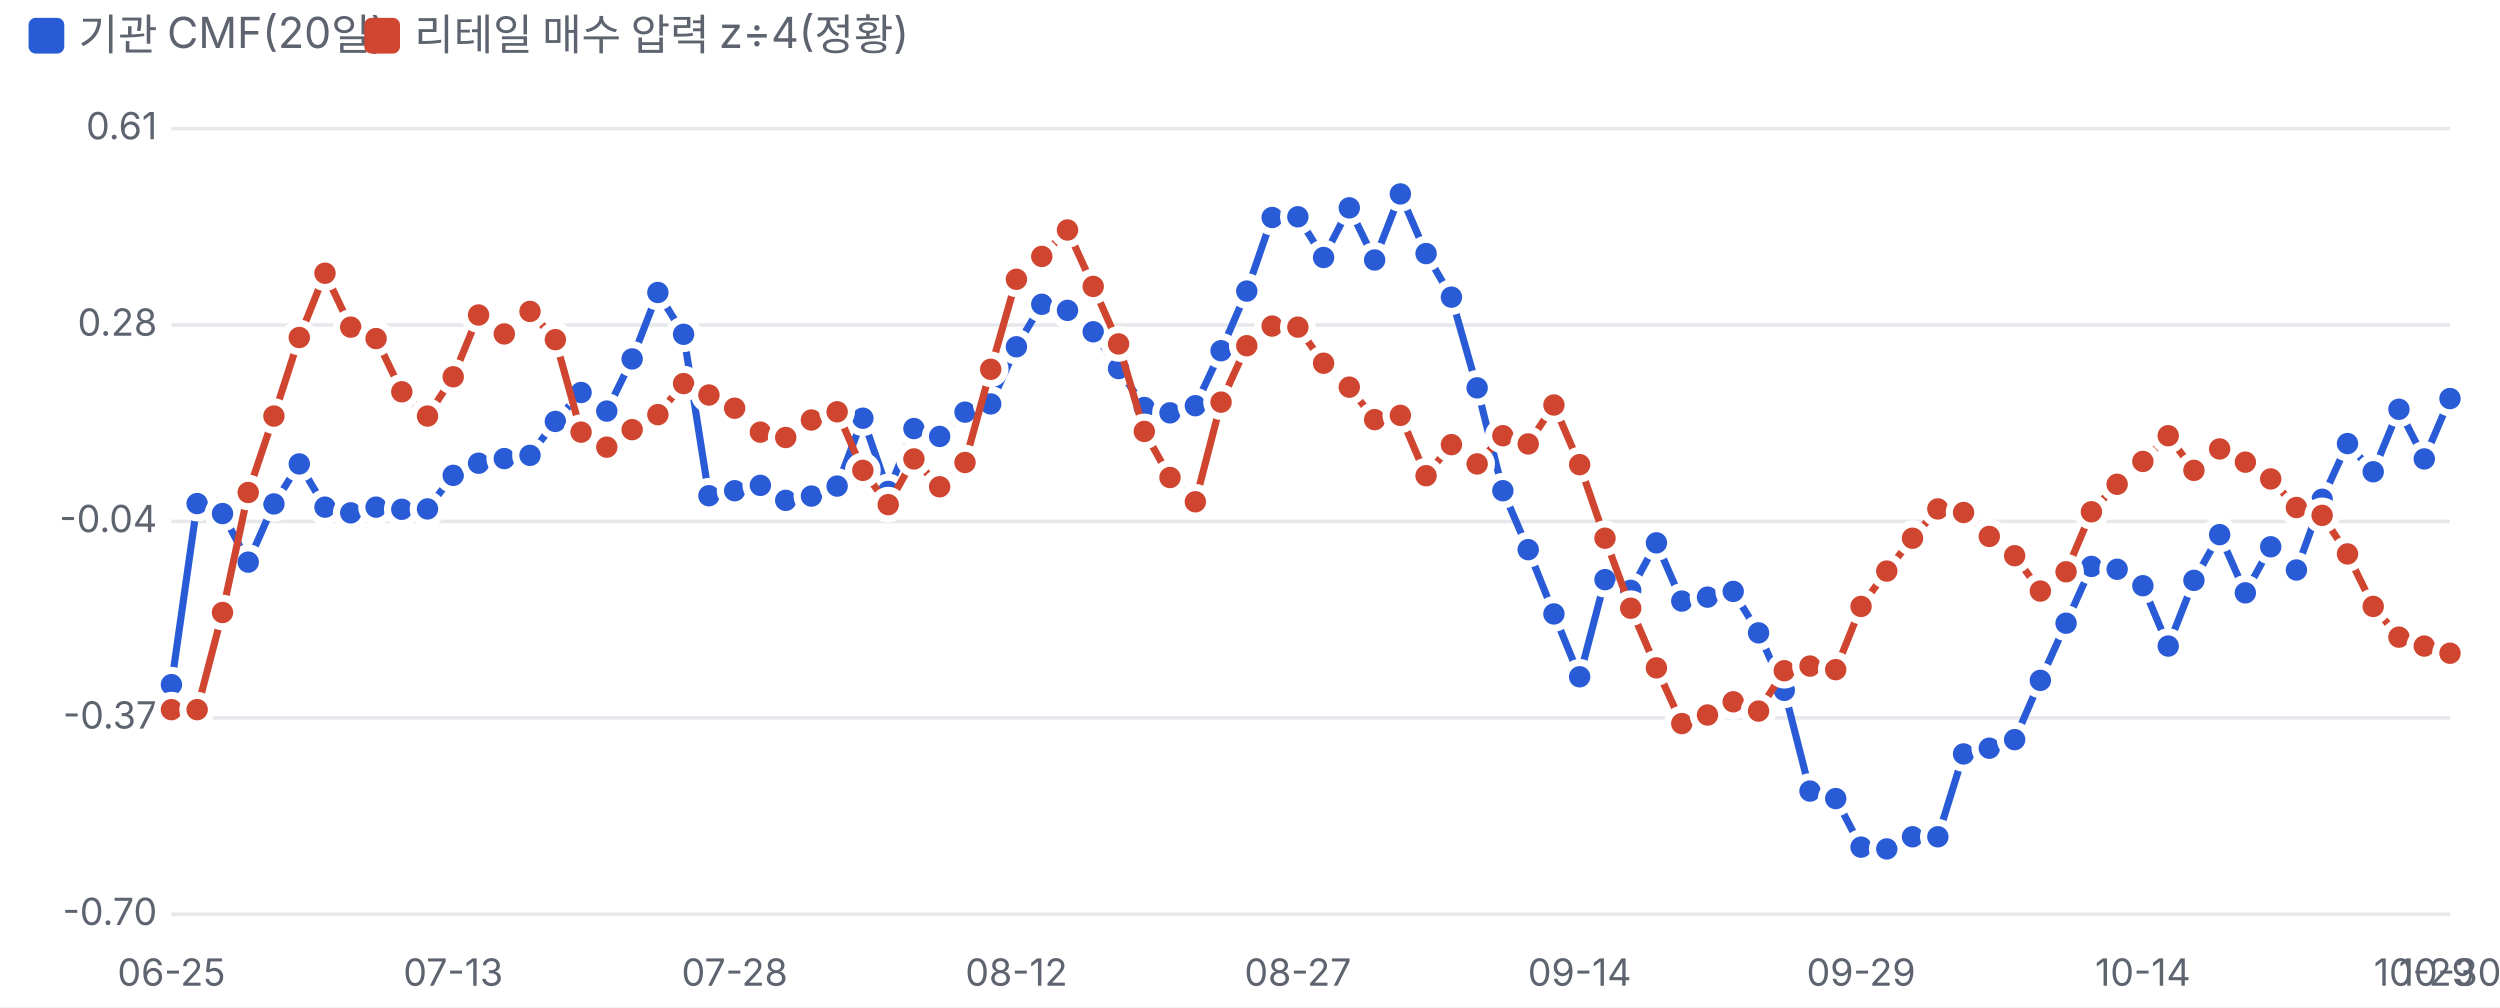
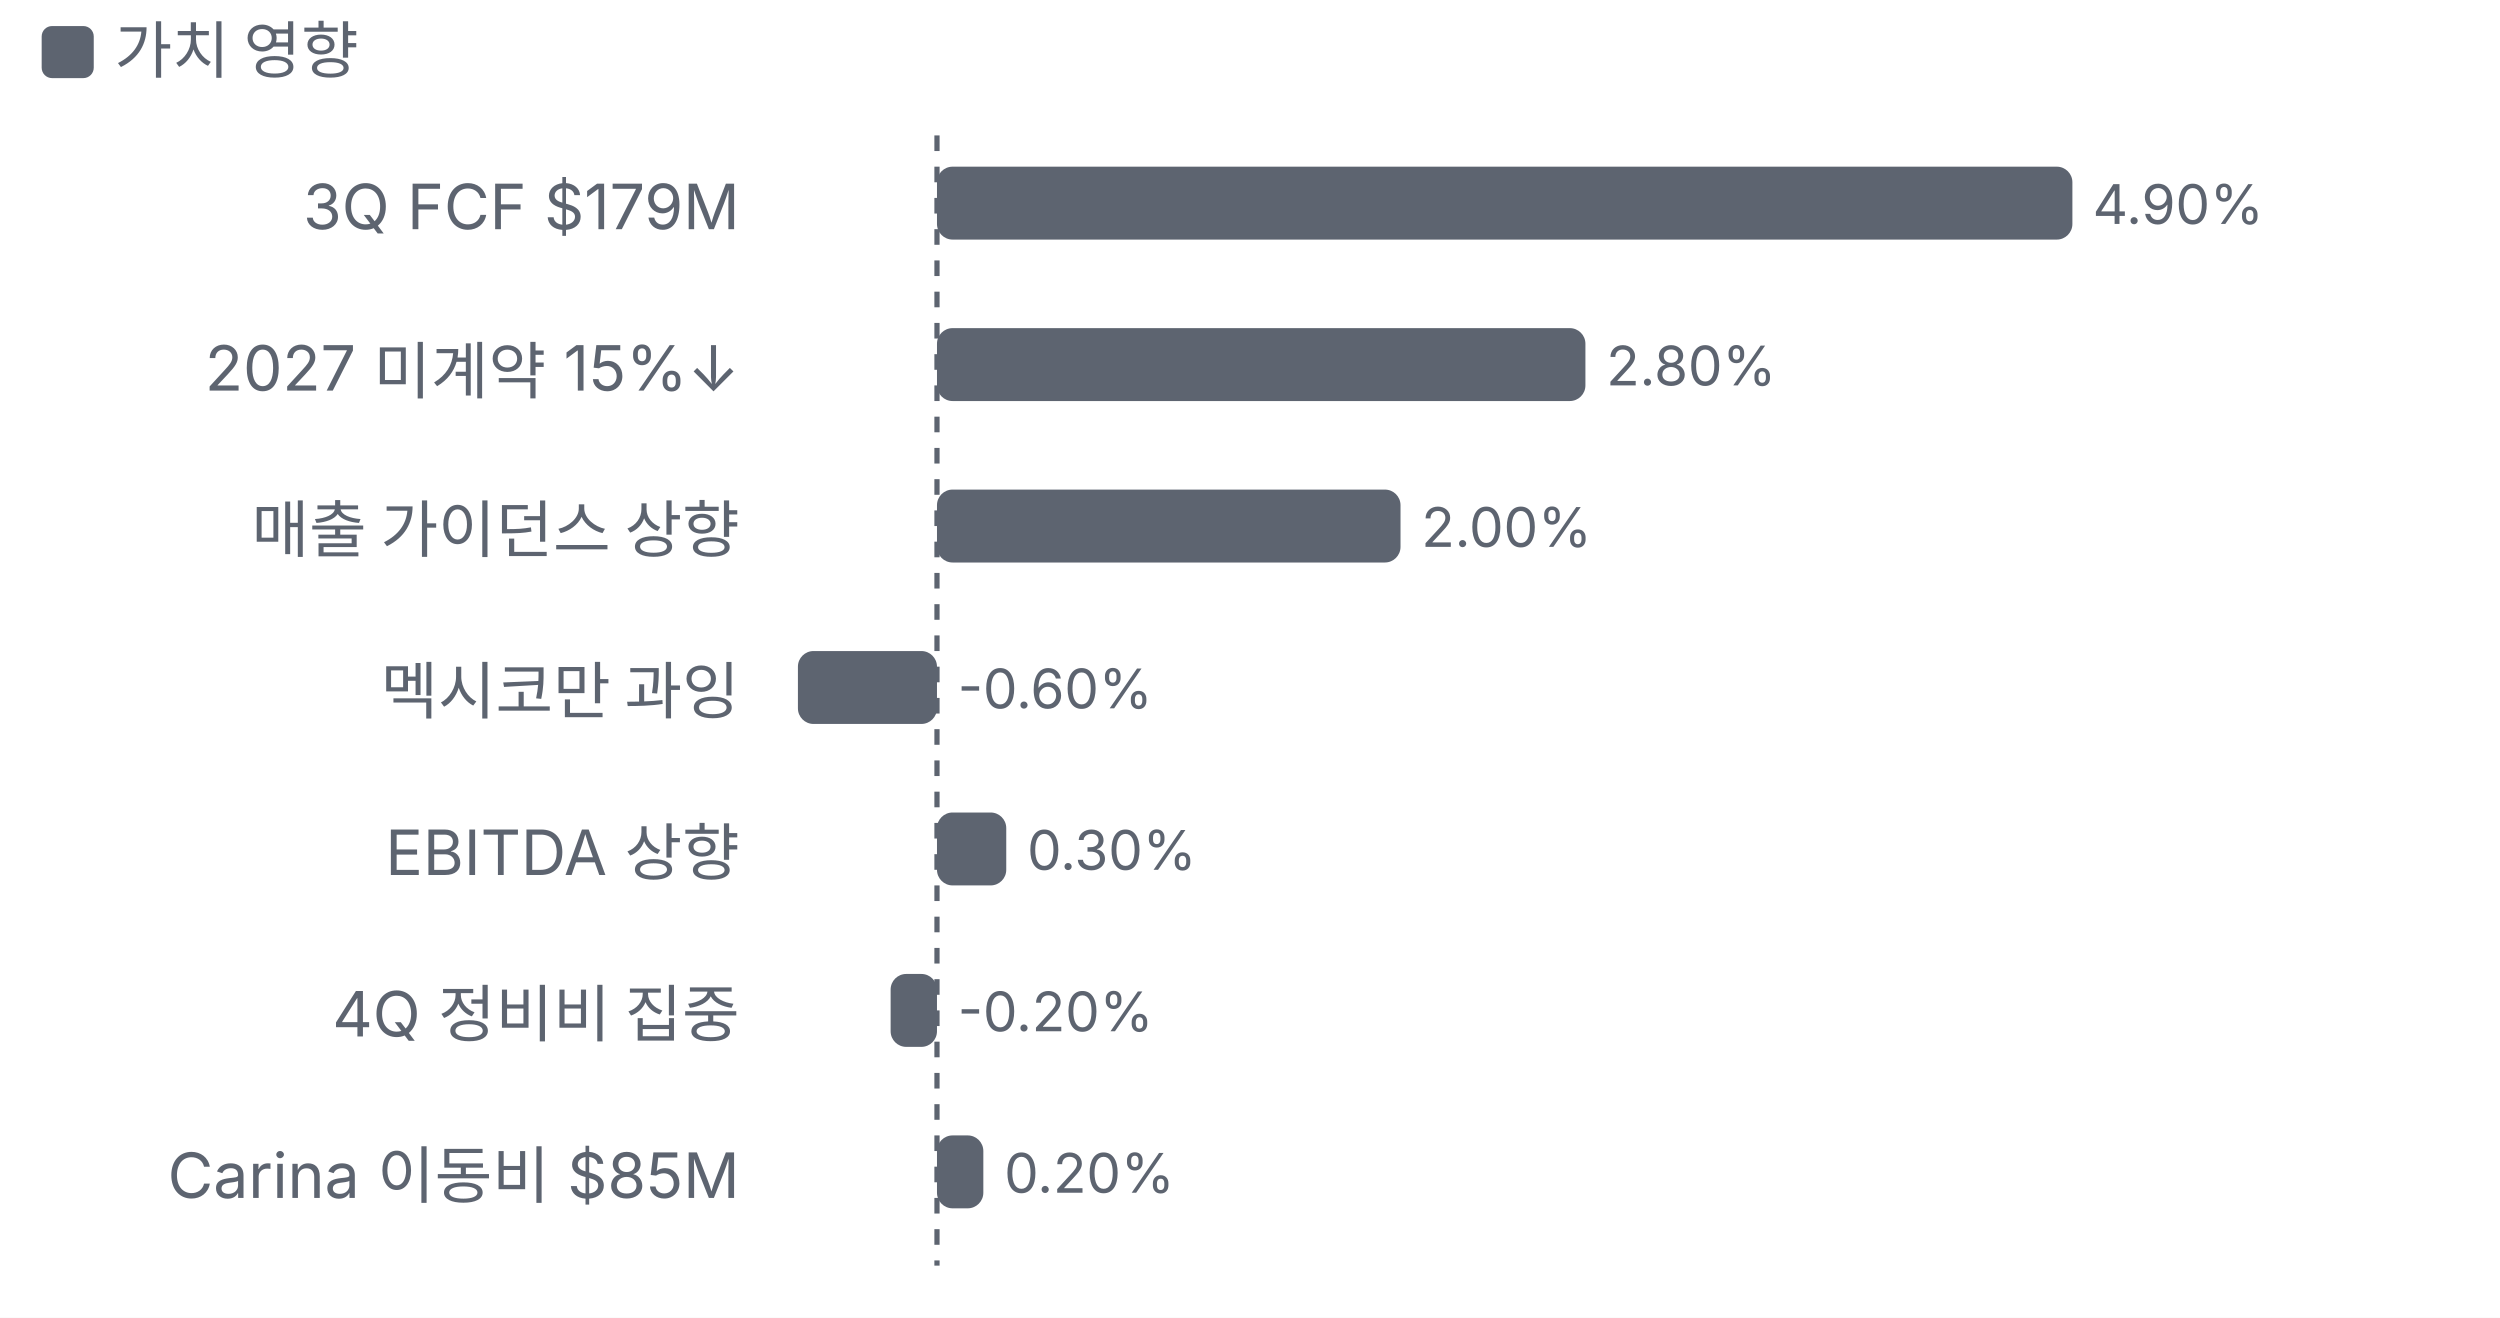
- <svg xmlns="http://www.w3.org/2000/svg" viewBox="0 0 700 282" width="700" height="282">
+ <svg xmlns="http://www.w3.org/2000/svg" viewBox="0 0 480 253" width="480" height="253">
  <style>text{fill:#5d6470;font-size:10.5px;font-family:-apple-system,'Apple SD Gothic Neo','Malgun Gothic',sans-serif}</style>
  <rect width="100%" height="100%" fill="#ffffff" />
-   <rect x="8" y="5" width="10" height="10" rx="2" fill="#2a5bd7" />
-   <text x="22" y="14" style="font-size:12px">기관 CMF(20일)</text>
-   <rect x="102" y="5" width="10" height="10" rx="2" fill="#d0452f" />
-   <text x="116" y="14" style="font-size:12px">리테일 매수 압력 z÷4(정황)</text>
+   <rect x="8" y="5" width="10" height="10" rx="2" fill="#5d6470" />
+   <text x="22" y="14" style="font-size:12px">가치 영향</text>
  <g transform="translate(0,22)">
-     <line x1="48" x2="686" y1="234.0" y2="234.0" stroke="#e6e8ec" />
-     <text x="44" y="237.0" text-anchor="end">-0.70</text>
-     <line x1="48" x2="686" y1="179.0" y2="179.0" stroke="#e6e8ec" />
-     <text x="44" y="182.0" text-anchor="end">-0.37</text>
-     <line x1="48" x2="686" y1="124.0" y2="124.0" stroke="#e6e8ec" />
-     <text x="44" y="127.0" text-anchor="end">-0.04</text>
-     <line x1="48" x2="686" y1="69.0" y2="69.0" stroke="#e6e8ec" />
-     <text x="44" y="72.0" text-anchor="end">0.28</text>
-     <line x1="48" x2="686" y1="14.0" y2="14.0" stroke="#e6e8ec" />
-     <text x="44" y="17.0" text-anchor="end">0.61</text>
-     <text x="48.0" y="254" text-anchor="middle">06-25</text>
-     <text x="126.9" y="254" text-anchor="middle">07-13</text>
-     <text x="205.7" y="254" text-anchor="middle">07-28</text>
-     <text x="284.6" y="254" text-anchor="middle">08-12</text>
-     <text x="363.4" y="254" text-anchor="middle">08-27</text>
-     <text x="442.3" y="254" text-anchor="middle">09-14</text>
-     <text x="521.1" y="254" text-anchor="middle">09-29</text>
-     <text x="600.0" y="254" text-anchor="middle">10-14</text>
-     <text x="678.8" y="254" text-anchor="middle">10-29</text>
-     <text x="686.0" y="254" text-anchor="middle">10-30</text>
-     <polyline fill="none" stroke="#2a5bd7" stroke-width="2" points="48.0,169.7 55.2,119.0 62.3,121.8 69.5,135.4 76.7,119.1 83.8,107.9 91.0,120.0 98.2,121.6 105.3,120.0 112.5,120.6 119.7,120.5 126.9,111.1 134.0,107.7 141.2,106.4 148.4,105.5 155.5,96.0 162.7,87.9 169.9,93.1 177.0,78.5 184.2,59.9 191.4,71.6 198.5,116.8 205.7,115.4 212.9,113.9 220.0,118.1 227.2,116.9 234.4,114.1 241.6,95.1 248.7,115.6 255.9,98.0 263.1,100.2 270.2,93.4 277.4,91.1 284.6,75.1 291.7,63.2 298.9,64.9 306.1,70.9 313.2,81.2 320.4,92.1 327.6,93.6 334.7,91.6 341.9,76.2 349.1,59.5 356.2,38.9 363.4,38.7 370.6,50.1 377.8,36.2 384.9,50.8 392.1,32.3 399.3,49.0 406.4,61.2 413.6,86.6 420.8,115.4 427.9,131.9 435.1,149.9 442.3,167.5 449.4,140.3 456.6,143.3 463.8,130.0 470.9,146.3 478.1,145.2 485.3,143.6 492.4,155.2 499.6,171.3 506.8,199.5 514.0,201.6 521.1,215.2 528.3,215.7 535.5,212.3 542.6,212.3 549.8,189.1 557.0,187.5 564.1,185.1 571.3,168.5 578.5,152.5 585.6,136.6 592.8,137.4 600.0,142.0 607.1,158.9 614.3,140.5 621.5,127.7 628.7,144.0 635.8,131.1 643.0,137.6 650.2,117.8 657.3,102.2 664.5,110.1 671.7,92.6 678.8,106.5 686.0,89.6" />
-     <circle cx="48.0" cy="169.7" r="4" fill="#2a5bd7" stroke="#fff" stroke-width="2" />
-     <circle cx="55.2" cy="119.0" r="4" fill="#2a5bd7" stroke="#fff" stroke-width="2" />
-     <circle cx="62.3" cy="121.8" r="4" fill="#2a5bd7" stroke="#fff" stroke-width="2" />
-     <circle cx="69.5" cy="135.4" r="4" fill="#2a5bd7" stroke="#fff" stroke-width="2" />
-     <circle cx="76.7" cy="119.1" r="4" fill="#2a5bd7" stroke="#fff" stroke-width="2" />
-     <circle cx="83.8" cy="107.9" r="4" fill="#2a5bd7" stroke="#fff" stroke-width="2" />
-     <circle cx="91.0" cy="120.0" r="4" fill="#2a5bd7" stroke="#fff" stroke-width="2" />
-     <circle cx="98.2" cy="121.6" r="4" fill="#2a5bd7" stroke="#fff" stroke-width="2" />
-     <circle cx="105.3" cy="120.0" r="4" fill="#2a5bd7" stroke="#fff" stroke-width="2" />
-     <circle cx="112.5" cy="120.6" r="4" fill="#2a5bd7" stroke="#fff" stroke-width="2" />
-     <circle cx="119.7" cy="120.5" r="4" fill="#2a5bd7" stroke="#fff" stroke-width="2" />
-     <circle cx="126.9" cy="111.1" r="4" fill="#2a5bd7" stroke="#fff" stroke-width="2" />
-     <circle cx="134.0" cy="107.7" r="4" fill="#2a5bd7" stroke="#fff" stroke-width="2" />
-     <circle cx="141.2" cy="106.4" r="4" fill="#2a5bd7" stroke="#fff" stroke-width="2" />
-     <circle cx="148.4" cy="105.5" r="4" fill="#2a5bd7" stroke="#fff" stroke-width="2" />
-     <circle cx="155.5" cy="96.0" r="4" fill="#2a5bd7" stroke="#fff" stroke-width="2" />
-     <circle cx="162.7" cy="87.9" r="4" fill="#2a5bd7" stroke="#fff" stroke-width="2" />
-     <circle cx="169.9" cy="93.1" r="4" fill="#2a5bd7" stroke="#fff" stroke-width="2" />
-     <circle cx="177.0" cy="78.5" r="4" fill="#2a5bd7" stroke="#fff" stroke-width="2" />
-     <circle cx="184.2" cy="59.9" r="4" fill="#2a5bd7" stroke="#fff" stroke-width="2" />
-     <circle cx="191.4" cy="71.6" r="4" fill="#2a5bd7" stroke="#fff" stroke-width="2" />
-     <circle cx="198.5" cy="116.8" r="4" fill="#2a5bd7" stroke="#fff" stroke-width="2" />
-     <circle cx="205.7" cy="115.4" r="4" fill="#2a5bd7" stroke="#fff" stroke-width="2" />
-     <circle cx="212.9" cy="113.9" r="4" fill="#2a5bd7" stroke="#fff" stroke-width="2" />
-     <circle cx="220.0" cy="118.1" r="4" fill="#2a5bd7" stroke="#fff" stroke-width="2" />
-     <circle cx="227.2" cy="116.9" r="4" fill="#2a5bd7" stroke="#fff" stroke-width="2" />
-     <circle cx="234.4" cy="114.1" r="4" fill="#2a5bd7" stroke="#fff" stroke-width="2" />
-     <circle cx="241.6" cy="95.1" r="4" fill="#2a5bd7" stroke="#fff" stroke-width="2" />
-     <circle cx="248.7" cy="115.6" r="4" fill="#2a5bd7" stroke="#fff" stroke-width="2" />
-     <circle cx="255.9" cy="98.0" r="4" fill="#2a5bd7" stroke="#fff" stroke-width="2" />
-     <circle cx="263.1" cy="100.2" r="4" fill="#2a5bd7" stroke="#fff" stroke-width="2" />
-     <circle cx="270.2" cy="93.4" r="4" fill="#2a5bd7" stroke="#fff" stroke-width="2" />
-     <circle cx="277.4" cy="91.1" r="4" fill="#2a5bd7" stroke="#fff" stroke-width="2" />
-     <circle cx="284.6" cy="75.1" r="4" fill="#2a5bd7" stroke="#fff" stroke-width="2" />
-     <circle cx="291.7" cy="63.2" r="4" fill="#2a5bd7" stroke="#fff" stroke-width="2" />
-     <circle cx="298.9" cy="64.9" r="4" fill="#2a5bd7" stroke="#fff" stroke-width="2" />
-     <circle cx="306.1" cy="70.9" r="4" fill="#2a5bd7" stroke="#fff" stroke-width="2" />
-     <circle cx="313.2" cy="81.2" r="4" fill="#2a5bd7" stroke="#fff" stroke-width="2" />
-     <circle cx="320.4" cy="92.1" r="4" fill="#2a5bd7" stroke="#fff" stroke-width="2" />
-     <circle cx="327.6" cy="93.6" r="4" fill="#2a5bd7" stroke="#fff" stroke-width="2" />
-     <circle cx="334.7" cy="91.6" r="4" fill="#2a5bd7" stroke="#fff" stroke-width="2" />
-     <circle cx="341.9" cy="76.2" r="4" fill="#2a5bd7" stroke="#fff" stroke-width="2" />
-     <circle cx="349.1" cy="59.5" r="4" fill="#2a5bd7" stroke="#fff" stroke-width="2" />
-     <circle cx="356.2" cy="38.9" r="4" fill="#2a5bd7" stroke="#fff" stroke-width="2" />
-     <circle cx="363.4" cy="38.7" r="4" fill="#2a5bd7" stroke="#fff" stroke-width="2" />
-     <circle cx="370.6" cy="50.1" r="4" fill="#2a5bd7" stroke="#fff" stroke-width="2" />
-     <circle cx="377.8" cy="36.2" r="4" fill="#2a5bd7" stroke="#fff" stroke-width="2" />
-     <circle cx="384.9" cy="50.8" r="4" fill="#2a5bd7" stroke="#fff" stroke-width="2" />
-     <circle cx="392.1" cy="32.3" r="4" fill="#2a5bd7" stroke="#fff" stroke-width="2" />
-     <circle cx="399.3" cy="49.0" r="4" fill="#2a5bd7" stroke="#fff" stroke-width="2" />
-     <circle cx="406.4" cy="61.2" r="4" fill="#2a5bd7" stroke="#fff" stroke-width="2" />
-     <circle cx="413.6" cy="86.6" r="4" fill="#2a5bd7" stroke="#fff" stroke-width="2" />
-     <circle cx="420.8" cy="115.4" r="4" fill="#2a5bd7" stroke="#fff" stroke-width="2" />
-     <circle cx="427.9" cy="131.9" r="4" fill="#2a5bd7" stroke="#fff" stroke-width="2" />
-     <circle cx="435.1" cy="149.9" r="4" fill="#2a5bd7" stroke="#fff" stroke-width="2" />
-     <circle cx="442.3" cy="167.5" r="4" fill="#2a5bd7" stroke="#fff" stroke-width="2" />
-     <circle cx="449.4" cy="140.3" r="4" fill="#2a5bd7" stroke="#fff" stroke-width="2" />
-     <circle cx="456.6" cy="143.3" r="4" fill="#2a5bd7" stroke="#fff" stroke-width="2" />
-     <circle cx="463.8" cy="130.0" r="4" fill="#2a5bd7" stroke="#fff" stroke-width="2" />
-     <circle cx="470.9" cy="146.3" r="4" fill="#2a5bd7" stroke="#fff" stroke-width="2" />
-     <circle cx="478.1" cy="145.2" r="4" fill="#2a5bd7" stroke="#fff" stroke-width="2" />
-     <circle cx="485.3" cy="143.6" r="4" fill="#2a5bd7" stroke="#fff" stroke-width="2" />
-     <circle cx="492.4" cy="155.2" r="4" fill="#2a5bd7" stroke="#fff" stroke-width="2" />
-     <circle cx="499.6" cy="171.3" r="4" fill="#2a5bd7" stroke="#fff" stroke-width="2" />
-     <circle cx="506.8" cy="199.5" r="4" fill="#2a5bd7" stroke="#fff" stroke-width="2" />
-     <circle cx="514.0" cy="201.6" r="4" fill="#2a5bd7" stroke="#fff" stroke-width="2" />
-     <circle cx="521.1" cy="215.2" r="4" fill="#2a5bd7" stroke="#fff" stroke-width="2" />
-     <circle cx="528.3" cy="215.7" r="4" fill="#2a5bd7" stroke="#fff" stroke-width="2" />
-     <circle cx="535.5" cy="212.3" r="4" fill="#2a5bd7" stroke="#fff" stroke-width="2" />
-     <circle cx="542.6" cy="212.3" r="4" fill="#2a5bd7" stroke="#fff" stroke-width="2" />
-     <circle cx="549.8" cy="189.1" r="4" fill="#2a5bd7" stroke="#fff" stroke-width="2" />
-     <circle cx="557.0" cy="187.5" r="4" fill="#2a5bd7" stroke="#fff" stroke-width="2" />
-     <circle cx="564.1" cy="185.1" r="4" fill="#2a5bd7" stroke="#fff" stroke-width="2" />
-     <circle cx="571.3" cy="168.5" r="4" fill="#2a5bd7" stroke="#fff" stroke-width="2" />
-     <circle cx="578.5" cy="152.5" r="4" fill="#2a5bd7" stroke="#fff" stroke-width="2" />
-     <circle cx="585.6" cy="136.6" r="4" fill="#2a5bd7" stroke="#fff" stroke-width="2" />
-     <circle cx="592.8" cy="137.4" r="4" fill="#2a5bd7" stroke="#fff" stroke-width="2" />
-     <circle cx="600.0" cy="142.0" r="4" fill="#2a5bd7" stroke="#fff" stroke-width="2" />
-     <circle cx="607.1" cy="158.9" r="4" fill="#2a5bd7" stroke="#fff" stroke-width="2" />
-     <circle cx="614.3" cy="140.5" r="4" fill="#2a5bd7" stroke="#fff" stroke-width="2" />
-     <circle cx="621.5" cy="127.7" r="4" fill="#2a5bd7" stroke="#fff" stroke-width="2" />
-     <circle cx="628.7" cy="144.0" r="4" fill="#2a5bd7" stroke="#fff" stroke-width="2" />
-     <circle cx="635.8" cy="131.1" r="4" fill="#2a5bd7" stroke="#fff" stroke-width="2" />
-     <circle cx="643.0" cy="137.6" r="4" fill="#2a5bd7" stroke="#fff" stroke-width="2" />
-     <circle cx="650.2" cy="117.8" r="4" fill="#2a5bd7" stroke="#fff" stroke-width="2" />
-     <circle cx="657.3" cy="102.2" r="4" fill="#2a5bd7" stroke="#fff" stroke-width="2" />
-     <circle cx="664.5" cy="110.1" r="4" fill="#2a5bd7" stroke="#fff" stroke-width="2" />
-     <circle cx="671.7" cy="92.6" r="4" fill="#2a5bd7" stroke="#fff" stroke-width="2" />
-     <circle cx="678.8" cy="106.5" r="4" fill="#2a5bd7" stroke="#fff" stroke-width="2" />
-     <circle cx="686.0" cy="89.6" r="4" fill="#2a5bd7" stroke="#fff" stroke-width="2" />
-     <polyline fill="none" stroke="#d0452f" stroke-width="2" points="48.0,176.7 55.2,176.7 62.3,149.5 69.5,115.9 76.7,94.5 83.8,72.5 91.0,54.5 98.2,69.6 105.3,72.8 112.5,87.7 119.7,94.5 126.9,83.5 134.0,66.2 141.2,71.5 148.4,65.2 155.5,73.1 162.7,99.0 169.9,103.2 177.0,98.3 184.2,94.1 191.4,85.4 198.5,88.6 205.7,92.3 212.9,99.0 220.0,100.5 227.2,95.6 234.4,93.3 241.6,109.7 248.7,119.3 255.9,106.5 263.1,114.3 270.2,107.5 277.4,81.4 284.6,56.2 291.7,49.8 298.9,42.4 306.1,58.2 313.2,74.3 320.4,98.8 327.6,111.7 334.7,118.5 341.9,90.6 349.1,74.8 356.2,69.3 363.4,69.6 370.6,79.7 377.8,86.4 384.9,95.5 392.1,94.3 399.3,111.2 406.4,102.5 413.6,107.9 420.8,100.0 427.9,102.3 435.1,91.4 442.3,108.1 449.4,128.7 456.6,148.3 463.8,165.0 470.9,180.6 478.1,178.2 485.3,174.5 492.4,177.1 499.6,165.8 506.8,164.5 514.0,165.5 521.1,147.8 528.3,137.9 535.5,128.7 542.6,120.5 549.8,121.5 557.0,128.2 564.1,133.6 571.3,143.5 578.5,138.1 585.6,121.3 592.8,113.6 600.0,107.2 607.1,100.0 614.3,109.7 621.5,103.7 628.7,107.4 635.8,112.1 643.0,120.1 650.2,122.3 657.3,133.1 664.5,147.8 671.7,156.4 678.8,158.9 686.0,160.9" />
-     <circle cx="48.0" cy="176.7" r="4" fill="#d0452f" stroke="#fff" stroke-width="2" />
-     <circle cx="55.2" cy="176.7" r="4" fill="#d0452f" stroke="#fff" stroke-width="2" />
-     <circle cx="62.3" cy="149.5" r="4" fill="#d0452f" stroke="#fff" stroke-width="2" />
-     <circle cx="69.5" cy="115.9" r="4" fill="#d0452f" stroke="#fff" stroke-width="2" />
-     <circle cx="76.7" cy="94.5" r="4" fill="#d0452f" stroke="#fff" stroke-width="2" />
-     <circle cx="83.8" cy="72.5" r="4" fill="#d0452f" stroke="#fff" stroke-width="2" />
-     <circle cx="91.0" cy="54.5" r="4" fill="#d0452f" stroke="#fff" stroke-width="2" />
-     <circle cx="98.2" cy="69.6" r="4" fill="#d0452f" stroke="#fff" stroke-width="2" />
-     <circle cx="105.3" cy="72.8" r="4" fill="#d0452f" stroke="#fff" stroke-width="2" />
-     <circle cx="112.5" cy="87.7" r="4" fill="#d0452f" stroke="#fff" stroke-width="2" />
-     <circle cx="119.7" cy="94.5" r="4" fill="#d0452f" stroke="#fff" stroke-width="2" />
-     <circle cx="126.9" cy="83.5" r="4" fill="#d0452f" stroke="#fff" stroke-width="2" />
-     <circle cx="134.0" cy="66.2" r="4" fill="#d0452f" stroke="#fff" stroke-width="2" />
-     <circle cx="141.2" cy="71.5" r="4" fill="#d0452f" stroke="#fff" stroke-width="2" />
-     <circle cx="148.4" cy="65.2" r="4" fill="#d0452f" stroke="#fff" stroke-width="2" />
-     <circle cx="155.5" cy="73.1" r="4" fill="#d0452f" stroke="#fff" stroke-width="2" />
-     <circle cx="162.7" cy="99.0" r="4" fill="#d0452f" stroke="#fff" stroke-width="2" />
-     <circle cx="169.9" cy="103.2" r="4" fill="#d0452f" stroke="#fff" stroke-width="2" />
-     <circle cx="177.0" cy="98.3" r="4" fill="#d0452f" stroke="#fff" stroke-width="2" />
-     <circle cx="184.2" cy="94.1" r="4" fill="#d0452f" stroke="#fff" stroke-width="2" />
-     <circle cx="191.4" cy="85.4" r="4" fill="#d0452f" stroke="#fff" stroke-width="2" />
-     <circle cx="198.5" cy="88.6" r="4" fill="#d0452f" stroke="#fff" stroke-width="2" />
-     <circle cx="205.7" cy="92.3" r="4" fill="#d0452f" stroke="#fff" stroke-width="2" />
-     <circle cx="212.9" cy="99.0" r="4" fill="#d0452f" stroke="#fff" stroke-width="2" />
-     <circle cx="220.0" cy="100.5" r="4" fill="#d0452f" stroke="#fff" stroke-width="2" />
-     <circle cx="227.2" cy="95.6" r="4" fill="#d0452f" stroke="#fff" stroke-width="2" />
-     <circle cx="234.4" cy="93.3" r="4" fill="#d0452f" stroke="#fff" stroke-width="2" />
-     <circle cx="241.6" cy="109.7" r="4" fill="#d0452f" stroke="#fff" stroke-width="2" />
-     <circle cx="248.7" cy="119.3" r="4" fill="#d0452f" stroke="#fff" stroke-width="2" />
-     <circle cx="255.9" cy="106.5" r="4" fill="#d0452f" stroke="#fff" stroke-width="2" />
-     <circle cx="263.1" cy="114.3" r="4" fill="#d0452f" stroke="#fff" stroke-width="2" />
-     <circle cx="270.2" cy="107.5" r="4" fill="#d0452f" stroke="#fff" stroke-width="2" />
-     <circle cx="277.4" cy="81.4" r="4" fill="#d0452f" stroke="#fff" stroke-width="2" />
-     <circle cx="284.6" cy="56.2" r="4" fill="#d0452f" stroke="#fff" stroke-width="2" />
-     <circle cx="291.7" cy="49.8" r="4" fill="#d0452f" stroke="#fff" stroke-width="2" />
-     <circle cx="298.9" cy="42.4" r="4" fill="#d0452f" stroke="#fff" stroke-width="2" />
-     <circle cx="306.1" cy="58.2" r="4" fill="#d0452f" stroke="#fff" stroke-width="2" />
-     <circle cx="313.2" cy="74.3" r="4" fill="#d0452f" stroke="#fff" stroke-width="2" />
-     <circle cx="320.4" cy="98.8" r="4" fill="#d0452f" stroke="#fff" stroke-width="2" />
-     <circle cx="327.6" cy="111.7" r="4" fill="#d0452f" stroke="#fff" stroke-width="2" />
-     <circle cx="334.7" cy="118.5" r="4" fill="#d0452f" stroke="#fff" stroke-width="2" />
-     <circle cx="341.9" cy="90.6" r="4" fill="#d0452f" stroke="#fff" stroke-width="2" />
-     <circle cx="349.1" cy="74.8" r="4" fill="#d0452f" stroke="#fff" stroke-width="2" />
-     <circle cx="356.2" cy="69.3" r="4" fill="#d0452f" stroke="#fff" stroke-width="2" />
-     <circle cx="363.4" cy="69.6" r="4" fill="#d0452f" stroke="#fff" stroke-width="2" />
-     <circle cx="370.6" cy="79.7" r="4" fill="#d0452f" stroke="#fff" stroke-width="2" />
-     <circle cx="377.8" cy="86.4" r="4" fill="#d0452f" stroke="#fff" stroke-width="2" />
-     <circle cx="384.9" cy="95.5" r="4" fill="#d0452f" stroke="#fff" stroke-width="2" />
-     <circle cx="392.1" cy="94.3" r="4" fill="#d0452f" stroke="#fff" stroke-width="2" />
-     <circle cx="399.3" cy="111.2" r="4" fill="#d0452f" stroke="#fff" stroke-width="2" />
-     <circle cx="406.4" cy="102.5" r="4" fill="#d0452f" stroke="#fff" stroke-width="2" />
-     <circle cx="413.6" cy="107.9" r="4" fill="#d0452f" stroke="#fff" stroke-width="2" />
-     <circle cx="420.8" cy="100.0" r="4" fill="#d0452f" stroke="#fff" stroke-width="2" />
-     <circle cx="427.9" cy="102.3" r="4" fill="#d0452f" stroke="#fff" stroke-width="2" />
-     <circle cx="435.1" cy="91.4" r="4" fill="#d0452f" stroke="#fff" stroke-width="2" />
-     <circle cx="442.3" cy="108.1" r="4" fill="#d0452f" stroke="#fff" stroke-width="2" />
-     <circle cx="449.4" cy="128.7" r="4" fill="#d0452f" stroke="#fff" stroke-width="2" />
-     <circle cx="456.6" cy="148.3" r="4" fill="#d0452f" stroke="#fff" stroke-width="2" />
-     <circle cx="463.8" cy="165.0" r="4" fill="#d0452f" stroke="#fff" stroke-width="2" />
-     <circle cx="470.9" cy="180.6" r="4" fill="#d0452f" stroke="#fff" stroke-width="2" />
-     <circle cx="478.1" cy="178.2" r="4" fill="#d0452f" stroke="#fff" stroke-width="2" />
-     <circle cx="485.3" cy="174.5" r="4" fill="#d0452f" stroke="#fff" stroke-width="2" />
-     <circle cx="492.4" cy="177.1" r="4" fill="#d0452f" stroke="#fff" stroke-width="2" />
-     <circle cx="499.6" cy="165.8" r="4" fill="#d0452f" stroke="#fff" stroke-width="2" />
-     <circle cx="506.8" cy="164.5" r="4" fill="#d0452f" stroke="#fff" stroke-width="2" />
-     <circle cx="514.0" cy="165.5" r="4" fill="#d0452f" stroke="#fff" stroke-width="2" />
-     <circle cx="521.1" cy="147.8" r="4" fill="#d0452f" stroke="#fff" stroke-width="2" />
-     <circle cx="528.3" cy="137.9" r="4" fill="#d0452f" stroke="#fff" stroke-width="2" />
-     <circle cx="535.5" cy="128.7" r="4" fill="#d0452f" stroke="#fff" stroke-width="2" />
-     <circle cx="542.6" cy="120.5" r="4" fill="#d0452f" stroke="#fff" stroke-width="2" />
-     <circle cx="549.8" cy="121.5" r="4" fill="#d0452f" stroke="#fff" stroke-width="2" />
-     <circle cx="557.0" cy="128.2" r="4" fill="#d0452f" stroke="#fff" stroke-width="2" />
-     <circle cx="564.1" cy="133.6" r="4" fill="#d0452f" stroke="#fff" stroke-width="2" />
-     <circle cx="571.3" cy="143.5" r="4" fill="#d0452f" stroke="#fff" stroke-width="2" />
-     <circle cx="578.5" cy="138.1" r="4" fill="#d0452f" stroke="#fff" stroke-width="2" />
-     <circle cx="585.6" cy="121.3" r="4" fill="#d0452f" stroke="#fff" stroke-width="2" />
-     <circle cx="592.8" cy="113.6" r="4" fill="#d0452f" stroke="#fff" stroke-width="2" />
-     <circle cx="600.0" cy="107.2" r="4" fill="#d0452f" stroke="#fff" stroke-width="2" />
-     <circle cx="607.1" cy="100.0" r="4" fill="#d0452f" stroke="#fff" stroke-width="2" />
-     <circle cx="614.3" cy="109.7" r="4" fill="#d0452f" stroke="#fff" stroke-width="2" />
-     <circle cx="621.5" cy="103.7" r="4" fill="#d0452f" stroke="#fff" stroke-width="2" />
-     <circle cx="628.7" cy="107.4" r="4" fill="#d0452f" stroke="#fff" stroke-width="2" />
-     <circle cx="635.8" cy="112.1" r="4" fill="#d0452f" stroke="#fff" stroke-width="2" />
-     <circle cx="643.0" cy="120.1" r="4" fill="#d0452f" stroke="#fff" stroke-width="2" />
-     <circle cx="650.2" cy="122.3" r="4" fill="#d0452f" stroke="#fff" stroke-width="2" />
-     <circle cx="657.3" cy="133.1" r="4" fill="#d0452f" stroke="#fff" stroke-width="2" />
-     <circle cx="664.5" cy="147.8" r="4" fill="#d0452f" stroke="#fff" stroke-width="2" />
-     <circle cx="671.7" cy="156.4" r="4" fill="#d0452f" stroke="#fff" stroke-width="2" />
-     <circle cx="678.8" cy="158.9" r="4" fill="#d0452f" stroke="#fff" stroke-width="2" />
-     <circle cx="686.0" cy="160.9" r="4" fill="#d0452f" stroke="#fff" stroke-width="2" />
+     <text x="142" y="22" text-anchor="end" style="fill:#5d6470;font-size:12px">
+       <tspan x="142" dy="0">3Q FCF $179M</tspan>
+     </text>
+     <rect x="179.9" y="10" width="218.0" height="14" rx="3" fill="#5d6470" />
+     <text x="401.8" y="21">4.90%</text>
+     <text x="142" y="53" text-anchor="end" style="fill:#5d6470;font-size:12px">
+       <tspan x="142" dy="0">2027 미계약 15%↓</tspan>
+     </text>
+     <rect x="179.9" y="41" width="124.5" height="14" rx="3" fill="#5d6470" />
+     <text x="308.4" y="52">2.80%</text>
+     <text x="142" y="84" text-anchor="end" style="fill:#5d6470;font-size:12px">
+       <tspan x="142" dy="0">매출 가이던스 상향</tspan>
+     </text>
+     <rect x="179.9" y="72" width="89.0" height="14" rx="3" fill="#5d6470" />
+     <text x="272.9" y="83">2.00%</text>
+     <text x="142" y="115" text-anchor="end" style="fill:#5d6470;font-size:12px">
+       <tspan x="142" dy="0">멕시코만 과잉</tspan>
+     </text>
+     <rect x="153.2" y="103" width="26.7" height="14" rx="3" fill="#5d6470" />
+     <text x="183.9" y="114">-0.60%</text>
+     <text x="142" y="146" text-anchor="end" style="fill:#5d6470;font-size:12px">
+       <tspan x="142" dy="0">EBITDA 상향</tspan>
+     </text>
+     <rect x="179.9" y="134" width="13.3" height="14" rx="3" fill="#5d6470" />
+     <text x="197.2" y="145">0.30%</text>
+     <text x="142" y="177" text-anchor="end" style="fill:#5d6470;font-size:12px">
+       <tspan x="142" dy="0">4Q 정비비 집중</tspan>
+     </text>
+     <rect x="171.0" y="165" width="8.9" height="14" rx="3" fill="#5d6470" />
+     <text x="183.9" y="176">-0.20%</text>
+     <text x="142" y="208" text-anchor="end" style="fill:#5d6470;font-size:12px">
+       <tspan x="142" dy="0">Carina 이동비 $85M</tspan>
+     </text>
+     <rect x="179.9" y="196" width="8.9" height="14" rx="3" fill="#5d6470" />
+     <text x="192.8" y="207">0.20%</text>
+     <line x1="179.9" x2="179.9" y1="4" y2="221" stroke="#5d6470" stroke-dasharray="3 3" />
  </g>
</svg>
